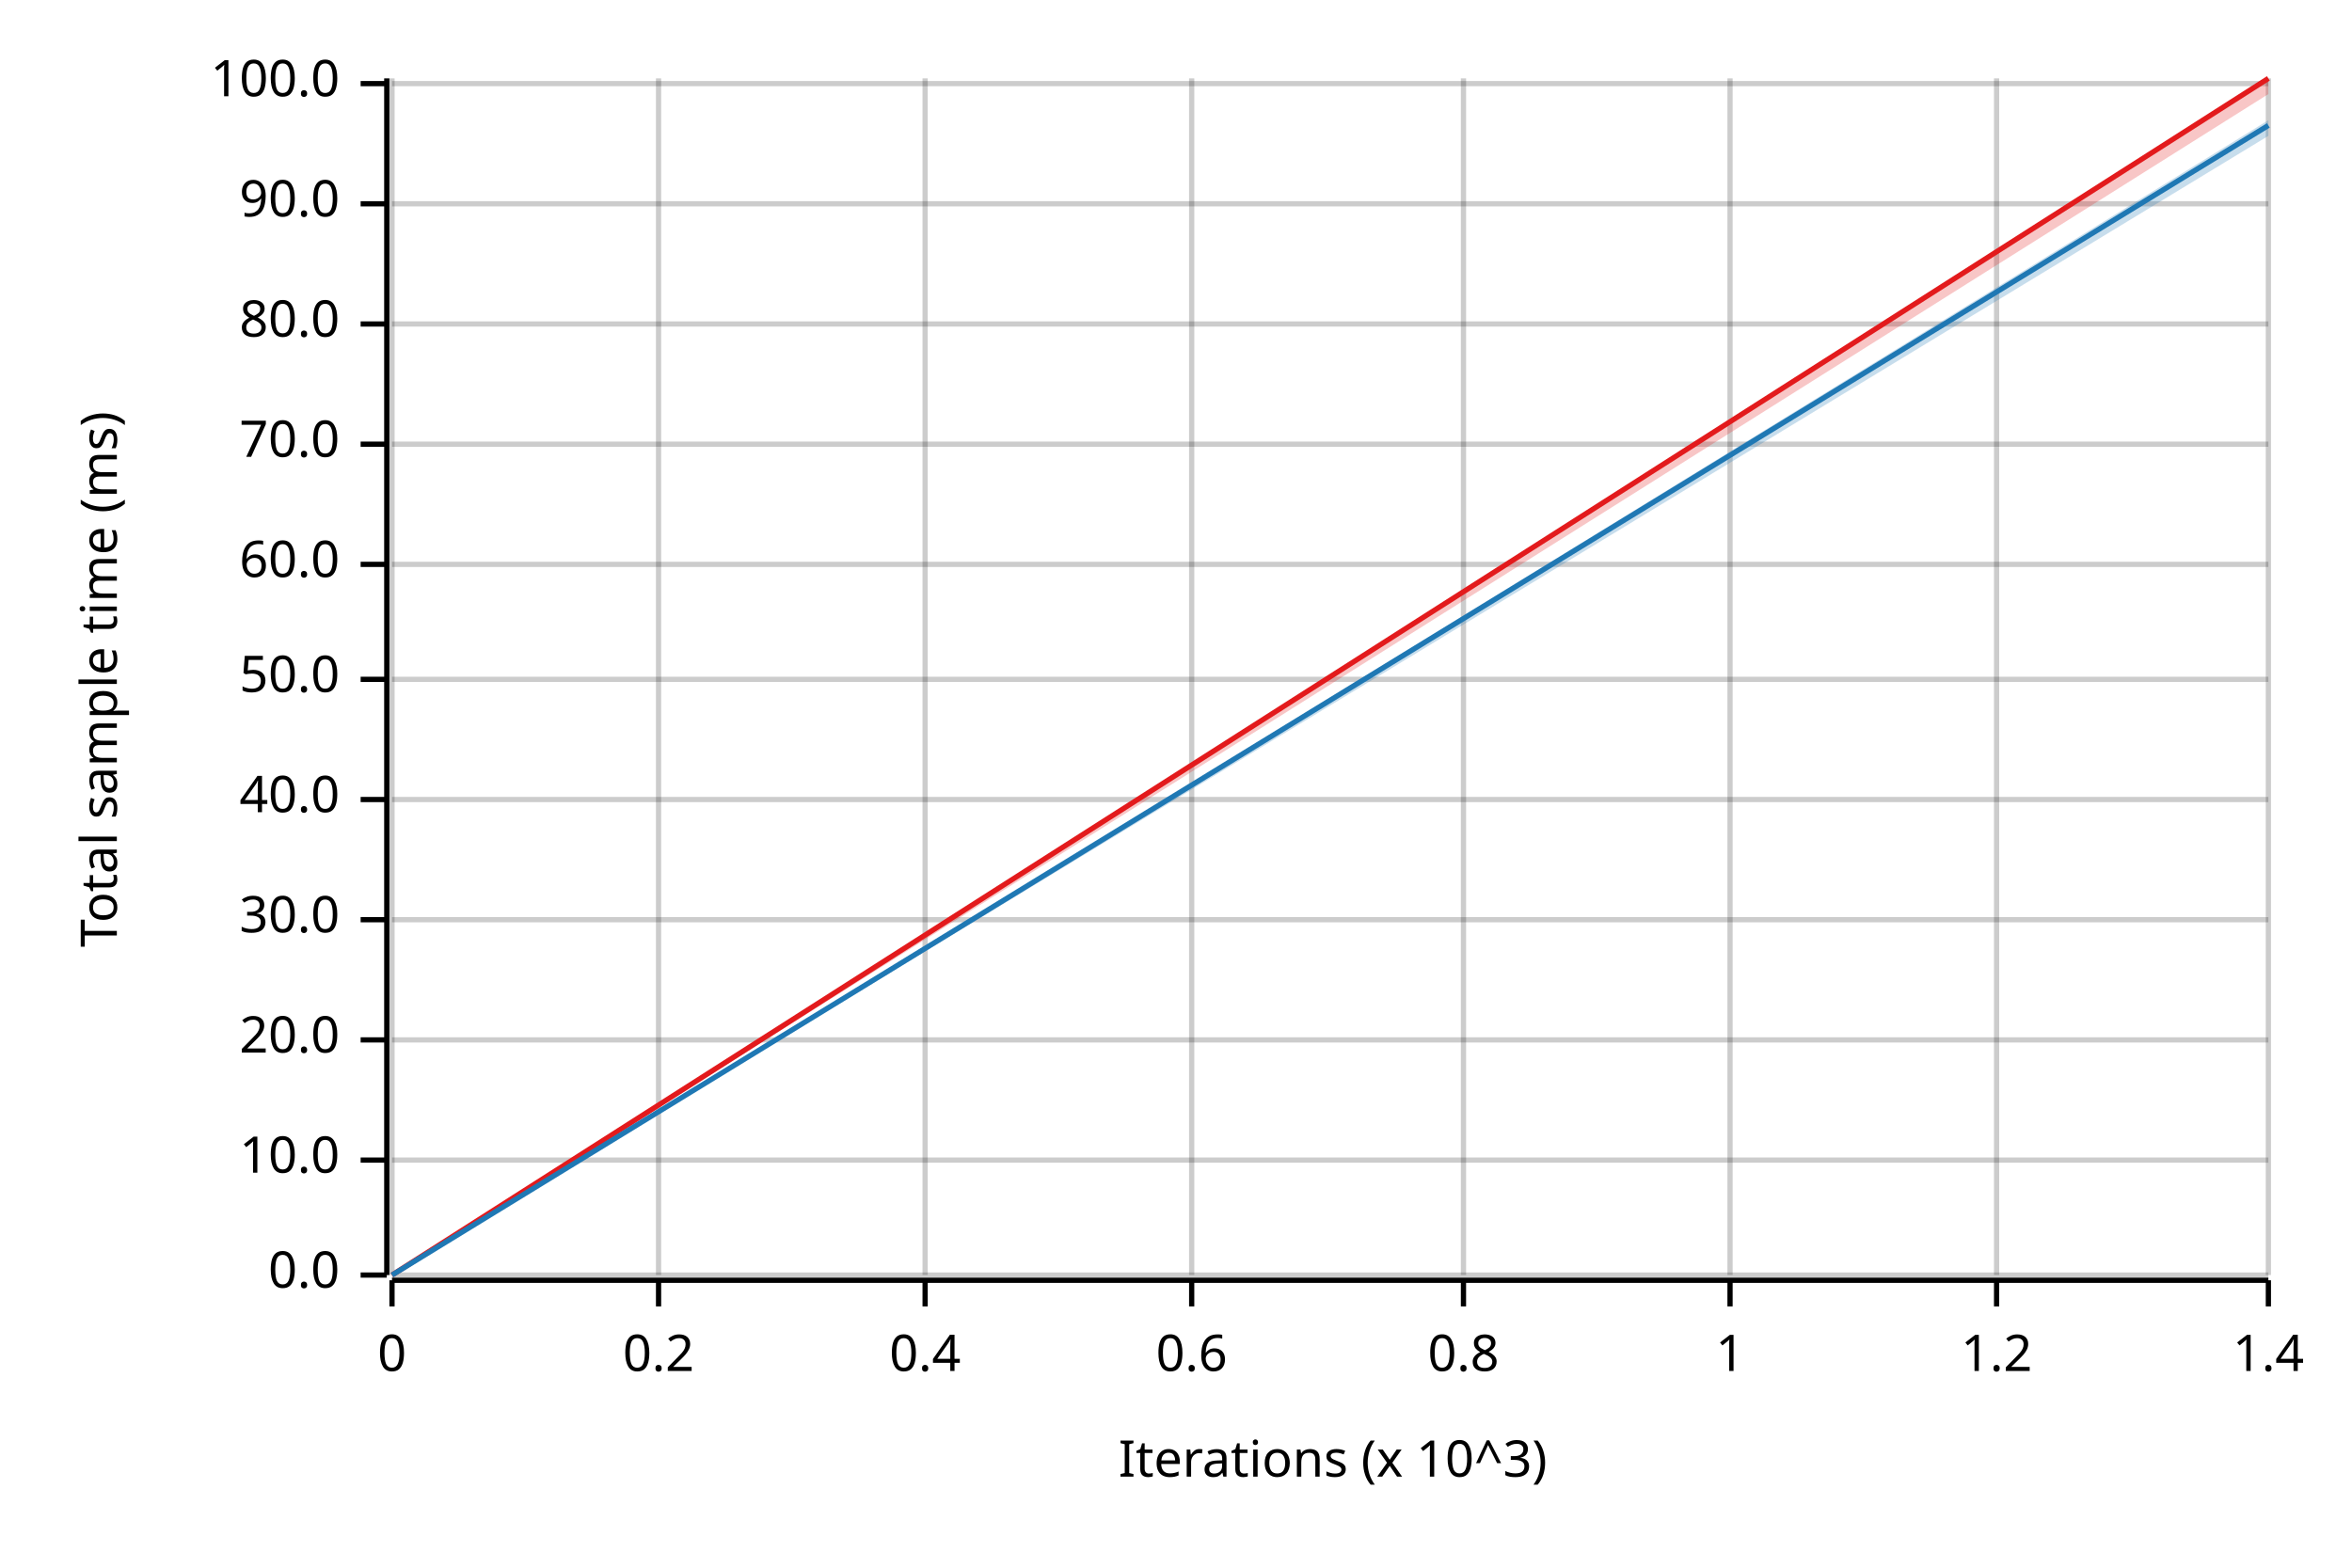
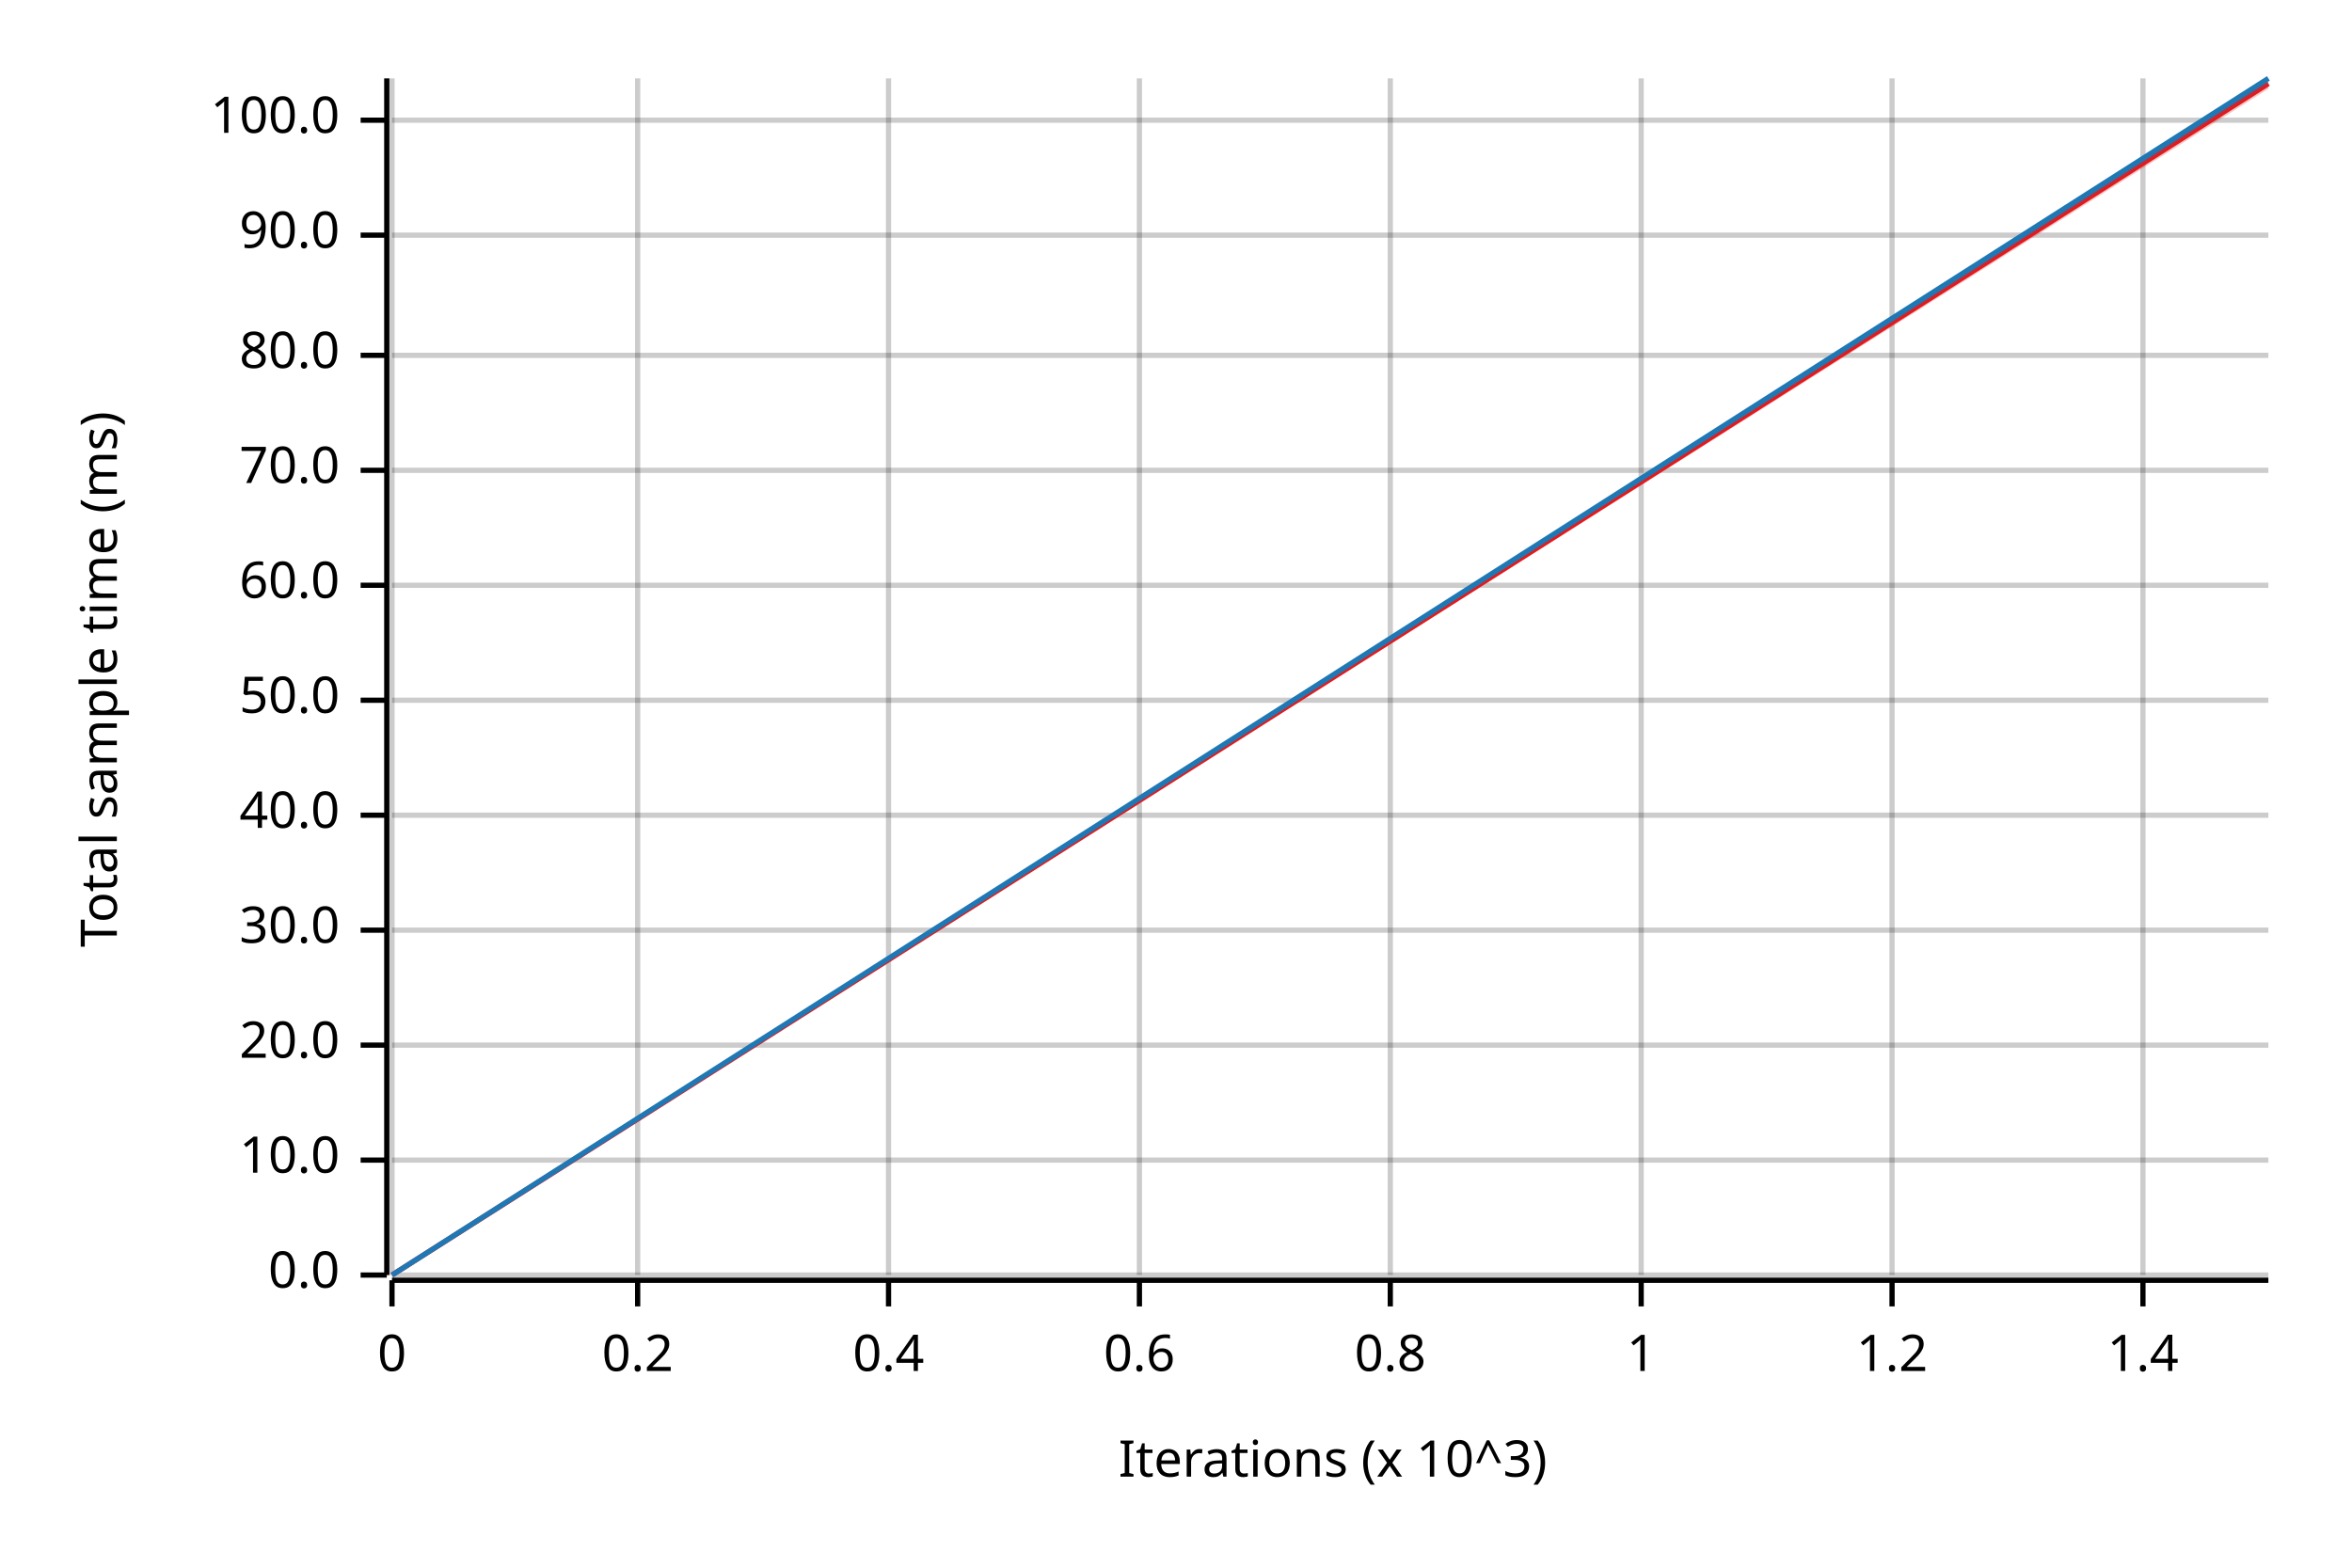
<svg xmlns="http://www.w3.org/2000/svg" width="450" height="300" viewBox="0 0 450 300">
  <text x="15" y="130" dy="0.76em" text-anchor="middle" font-family="sans-serif" font-size="9.677" opacity="1" fill="#000000" transform="rotate(270, 15, 130)">
Total sample time (ms)
</text>
  <text x="255" y="285" dy="-0.5ex" text-anchor="middle" font-family="sans-serif" font-size="9.677" opacity="1" fill="#000000">
Iterations (x 10^3)
</text>
  <line opacity="0.2" stroke="#000000" stroke-width="1" x1="75" y1="244" x2="75" y2="15" />
-   <line opacity="0.2" stroke="#000000" stroke-width="1" x1="126" y1="244" x2="126" y2="15" />
-   <line opacity="0.2" stroke="#000000" stroke-width="1" x1="177" y1="244" x2="177" y2="15" />
-   <line opacity="0.2" stroke="#000000" stroke-width="1" x1="228" y1="244" x2="228" y2="15" />
-   <line opacity="0.2" stroke="#000000" stroke-width="1" x1="280" y1="244" x2="280" y2="15" />
-   <line opacity="0.2" stroke="#000000" stroke-width="1" x1="331" y1="244" x2="331" y2="15" />
-   <line opacity="0.2" stroke="#000000" stroke-width="1" x1="382" y1="244" x2="382" y2="15" />
-   <line opacity="0.2" stroke="#000000" stroke-width="1" x1="434" y1="244" x2="434" y2="15" />
+   <line opacity="0.2" stroke="#000000" stroke-width="1" x1="122" y1="244" x2="122" y2="15" />
+   <line opacity="0.2" stroke="#000000" stroke-width="1" x1="170" y1="244" x2="170" y2="15" />
+   <line opacity="0.2" stroke="#000000" stroke-width="1" x1="218" y1="244" x2="218" y2="15" />
+   <line opacity="0.2" stroke="#000000" stroke-width="1" x1="266" y1="244" x2="266" y2="15" />
+   <line opacity="0.2" stroke="#000000" stroke-width="1" x1="314" y1="244" x2="314" y2="15" />
+   <line opacity="0.2" stroke="#000000" stroke-width="1" x1="362" y1="244" x2="362" y2="15" />
+   <line opacity="0.2" stroke="#000000" stroke-width="1" x1="410" y1="244" x2="410" y2="15" />
  <line opacity="0.2" stroke="#000000" stroke-width="1" x1="75" y1="244" x2="434" y2="244" />
  <line opacity="0.2" stroke="#000000" stroke-width="1" x1="75" y1="222" x2="434" y2="222" />
-   <line opacity="0.2" stroke="#000000" stroke-width="1" x1="75" y1="199" x2="434" y2="199" />
-   <line opacity="0.2" stroke="#000000" stroke-width="1" x1="75" y1="176" x2="434" y2="176" />
-   <line opacity="0.2" stroke="#000000" stroke-width="1" x1="75" y1="153" x2="434" y2="153" />
-   <line opacity="0.2" stroke="#000000" stroke-width="1" x1="75" y1="130" x2="434" y2="130" />
-   <line opacity="0.2" stroke="#000000" stroke-width="1" x1="75" y1="108" x2="434" y2="108" />
-   <line opacity="0.2" stroke="#000000" stroke-width="1" x1="75" y1="85" x2="434" y2="85" />
-   <line opacity="0.2" stroke="#000000" stroke-width="1" x1="75" y1="62" x2="434" y2="62" />
-   <line opacity="0.2" stroke="#000000" stroke-width="1" x1="75" y1="39" x2="434" y2="39" />
-   <line opacity="0.2" stroke="#000000" stroke-width="1" x1="75" y1="16" x2="434" y2="16" />
+   <line opacity="0.2" stroke="#000000" stroke-width="1" x1="75" y1="200" x2="434" y2="200" />
+   <line opacity="0.2" stroke="#000000" stroke-width="1" x1="75" y1="178" x2="434" y2="178" />
+   <line opacity="0.2" stroke="#000000" stroke-width="1" x1="75" y1="156" x2="434" y2="156" />
+   <line opacity="0.2" stroke="#000000" stroke-width="1" x1="75" y1="134" x2="434" y2="134" />
+   <line opacity="0.2" stroke="#000000" stroke-width="1" x1="75" y1="112" x2="434" y2="112" />
+   <line opacity="0.2" stroke="#000000" stroke-width="1" x1="75" y1="90" x2="434" y2="90" />
+   <line opacity="0.2" stroke="#000000" stroke-width="1" x1="75" y1="68" x2="434" y2="68" />
+   <line opacity="0.2" stroke="#000000" stroke-width="1" x1="75" y1="45" x2="434" y2="45" />
+   <line opacity="0.2" stroke="#000000" stroke-width="1" x1="75" y1="23" x2="434" y2="23" />
  <polyline fill="none" opacity="1" stroke="#000000" stroke-width="1" points="74,15 74,244 " />
  <text x="65" y="244" dy="0.5ex" text-anchor="end" font-family="sans-serif" font-size="9.677" opacity="1" fill="#000000">
0.0
</text>
  <polyline fill="none" opacity="1" stroke="#000000" stroke-width="1" points="69,244 74,244 " />
  <text x="65" y="222" dy="0.5ex" text-anchor="end" font-family="sans-serif" font-size="9.677" opacity="1" fill="#000000">
10.0
</text>
  <polyline fill="none" opacity="1" stroke="#000000" stroke-width="1" points="69,222 74,222 " />
-   <text x="65" y="199" dy="0.5ex" text-anchor="end" font-family="sans-serif" font-size="9.677" opacity="1" fill="#000000">
+   <text x="65" y="200" dy="0.5ex" text-anchor="end" font-family="sans-serif" font-size="9.677" opacity="1" fill="#000000">
20.0
</text>
-   <polyline fill="none" opacity="1" stroke="#000000" stroke-width="1" points="69,199 74,199 " />
-   <text x="65" y="176" dy="0.5ex" text-anchor="end" font-family="sans-serif" font-size="9.677" opacity="1" fill="#000000">
+   <polyline fill="none" opacity="1" stroke="#000000" stroke-width="1" points="69,200 74,200 " />
+   <text x="65" y="178" dy="0.5ex" text-anchor="end" font-family="sans-serif" font-size="9.677" opacity="1" fill="#000000">
30.0
</text>
-   <polyline fill="none" opacity="1" stroke="#000000" stroke-width="1" points="69,176 74,176 " />
-   <text x="65" y="153" dy="0.5ex" text-anchor="end" font-family="sans-serif" font-size="9.677" opacity="1" fill="#000000">
+   <polyline fill="none" opacity="1" stroke="#000000" stroke-width="1" points="69,178 74,178 " />
+   <text x="65" y="156" dy="0.5ex" text-anchor="end" font-family="sans-serif" font-size="9.677" opacity="1" fill="#000000">
40.0
</text>
-   <polyline fill="none" opacity="1" stroke="#000000" stroke-width="1" points="69,153 74,153 " />
-   <text x="65" y="130" dy="0.5ex" text-anchor="end" font-family="sans-serif" font-size="9.677" opacity="1" fill="#000000">
+   <polyline fill="none" opacity="1" stroke="#000000" stroke-width="1" points="69,156 74,156 " />
+   <text x="65" y="134" dy="0.5ex" text-anchor="end" font-family="sans-serif" font-size="9.677" opacity="1" fill="#000000">
50.0
</text>
-   <polyline fill="none" opacity="1" stroke="#000000" stroke-width="1" points="69,130 74,130 " />
-   <text x="65" y="108" dy="0.5ex" text-anchor="end" font-family="sans-serif" font-size="9.677" opacity="1" fill="#000000">
+   <polyline fill="none" opacity="1" stroke="#000000" stroke-width="1" points="69,134 74,134 " />
+   <text x="65" y="112" dy="0.5ex" text-anchor="end" font-family="sans-serif" font-size="9.677" opacity="1" fill="#000000">
60.0
</text>
-   <polyline fill="none" opacity="1" stroke="#000000" stroke-width="1" points="69,108 74,108 " />
-   <text x="65" y="85" dy="0.5ex" text-anchor="end" font-family="sans-serif" font-size="9.677" opacity="1" fill="#000000">
+   <polyline fill="none" opacity="1" stroke="#000000" stroke-width="1" points="69,112 74,112 " />
+   <text x="65" y="90" dy="0.5ex" text-anchor="end" font-family="sans-serif" font-size="9.677" opacity="1" fill="#000000">
70.0
</text>
-   <polyline fill="none" opacity="1" stroke="#000000" stroke-width="1" points="69,85 74,85 " />
-   <text x="65" y="62" dy="0.5ex" text-anchor="end" font-family="sans-serif" font-size="9.677" opacity="1" fill="#000000">
+   <polyline fill="none" opacity="1" stroke="#000000" stroke-width="1" points="69,90 74,90 " />
+   <text x="65" y="68" dy="0.5ex" text-anchor="end" font-family="sans-serif" font-size="9.677" opacity="1" fill="#000000">
80.0
</text>
-   <polyline fill="none" opacity="1" stroke="#000000" stroke-width="1" points="69,62 74,62 " />
-   <text x="65" y="39" dy="0.5ex" text-anchor="end" font-family="sans-serif" font-size="9.677" opacity="1" fill="#000000">
+   <polyline fill="none" opacity="1" stroke="#000000" stroke-width="1" points="69,68 74,68 " />
+   <text x="65" y="45" dy="0.5ex" text-anchor="end" font-family="sans-serif" font-size="9.677" opacity="1" fill="#000000">
90.0
</text>
-   <polyline fill="none" opacity="1" stroke="#000000" stroke-width="1" points="69,39 74,39 " />
-   <text x="65" y="16" dy="0.5ex" text-anchor="end" font-family="sans-serif" font-size="9.677" opacity="1" fill="#000000">
+   <polyline fill="none" opacity="1" stroke="#000000" stroke-width="1" points="69,45 74,45 " />
+   <text x="65" y="23" dy="0.5ex" text-anchor="end" font-family="sans-serif" font-size="9.677" opacity="1" fill="#000000">
100.0
</text>
-   <polyline fill="none" opacity="1" stroke="#000000" stroke-width="1" points="69,16 74,16 " />
+   <polyline fill="none" opacity="1" stroke="#000000" stroke-width="1" points="69,23 74,23 " />
  <polyline fill="none" opacity="1" stroke="#000000" stroke-width="1" points="75,245 434,245 " />
  <text x="75" y="255" dy="0.76em" text-anchor="middle" font-family="sans-serif" font-size="9.677" opacity="1" fill="#000000">
0
</text>
  <polyline fill="none" opacity="1" stroke="#000000" stroke-width="1" points="75,245 75,250 " />
-   <text x="126" y="255" dy="0.76em" text-anchor="middle" font-family="sans-serif" font-size="9.677" opacity="1" fill="#000000">
+   <text x="122" y="255" dy="0.76em" text-anchor="middle" font-family="sans-serif" font-size="9.677" opacity="1" fill="#000000">
0.2
</text>
-   <polyline fill="none" opacity="1" stroke="#000000" stroke-width="1" points="126,245 126,250 " />
-   <text x="177" y="255" dy="0.76em" text-anchor="middle" font-family="sans-serif" font-size="9.677" opacity="1" fill="#000000">
+   <polyline fill="none" opacity="1" stroke="#000000" stroke-width="1" points="122,245 122,250 " />
+   <text x="170" y="255" dy="0.76em" text-anchor="middle" font-family="sans-serif" font-size="9.677" opacity="1" fill="#000000">
0.4
</text>
-   <polyline fill="none" opacity="1" stroke="#000000" stroke-width="1" points="177,245 177,250 " />
-   <text x="228" y="255" dy="0.76em" text-anchor="middle" font-family="sans-serif" font-size="9.677" opacity="1" fill="#000000">
+   <polyline fill="none" opacity="1" stroke="#000000" stroke-width="1" points="170,245 170,250 " />
+   <text x="218" y="255" dy="0.76em" text-anchor="middle" font-family="sans-serif" font-size="9.677" opacity="1" fill="#000000">
0.6
</text>
-   <polyline fill="none" opacity="1" stroke="#000000" stroke-width="1" points="228,245 228,250 " />
-   <text x="280" y="255" dy="0.76em" text-anchor="middle" font-family="sans-serif" font-size="9.677" opacity="1" fill="#000000">
+   <polyline fill="none" opacity="1" stroke="#000000" stroke-width="1" points="218,245 218,250 " />
+   <text x="266" y="255" dy="0.76em" text-anchor="middle" font-family="sans-serif" font-size="9.677" opacity="1" fill="#000000">
0.8
</text>
-   <polyline fill="none" opacity="1" stroke="#000000" stroke-width="1" points="280,245 280,250 " />
-   <text x="331" y="255" dy="0.76em" text-anchor="middle" font-family="sans-serif" font-size="9.677" opacity="1" fill="#000000">
+   <polyline fill="none" opacity="1" stroke="#000000" stroke-width="1" points="266,245 266,250 " />
+   <text x="314" y="255" dy="0.76em" text-anchor="middle" font-family="sans-serif" font-size="9.677" opacity="1" fill="#000000">
1
</text>
-   <polyline fill="none" opacity="1" stroke="#000000" stroke-width="1" points="331,245 331,250 " />
-   <text x="382" y="255" dy="0.76em" text-anchor="middle" font-family="sans-serif" font-size="9.677" opacity="1" fill="#000000">
+   <polyline fill="none" opacity="1" stroke="#000000" stroke-width="1" points="314,245 314,250 " />
+   <text x="362" y="255" dy="0.76em" text-anchor="middle" font-family="sans-serif" font-size="9.677" opacity="1" fill="#000000">
1.2
</text>
-   <polyline fill="none" opacity="1" stroke="#000000" stroke-width="1" points="382,245 382,250 " />
-   <text x="434" y="255" dy="0.76em" text-anchor="middle" font-family="sans-serif" font-size="9.677" opacity="1" fill="#000000">
+   <polyline fill="none" opacity="1" stroke="#000000" stroke-width="1" points="362,245 362,250 " />
+   <text x="410" y="255" dy="0.76em" text-anchor="middle" font-family="sans-serif" font-size="9.677" opacity="1" fill="#000000">
1.4
</text>
-   <polyline fill="none" opacity="1" stroke="#000000" stroke-width="1" points="434,245 434,250 " />
-   <polyline fill="none" opacity="1" stroke="#E31A1C" stroke-width="1" points="75,244 434,15 " />
-   <polygon opacity="0.25" fill="#E31A1C" points="75,244 434,18 434,15 " />
-   <polyline fill="none" opacity="1" stroke="#1F78B4" stroke-width="1" points="75,244 434,24 " />
-   <polygon opacity="0.25" fill="#1F78B4" points="75,244 434,26 434,23 " />
+   <polyline fill="none" opacity="1" stroke="#000000" stroke-width="1" points="410,245 410,250 " />
+   <polyline fill="none" opacity="1" stroke="#E31A1C" stroke-width="1" points="75,244 434,16 " />
+   <polygon opacity="0.25" fill="#E31A1C" points="75,244 434,17 434,15 " />
+   <polyline fill="none" opacity="1" stroke="#1F78B4" stroke-width="1" points="75,244 434,15 " />
+   <polygon opacity="0.25" fill="#1F78B4" points="75,244 434,16 434,15 " />
</svg>
